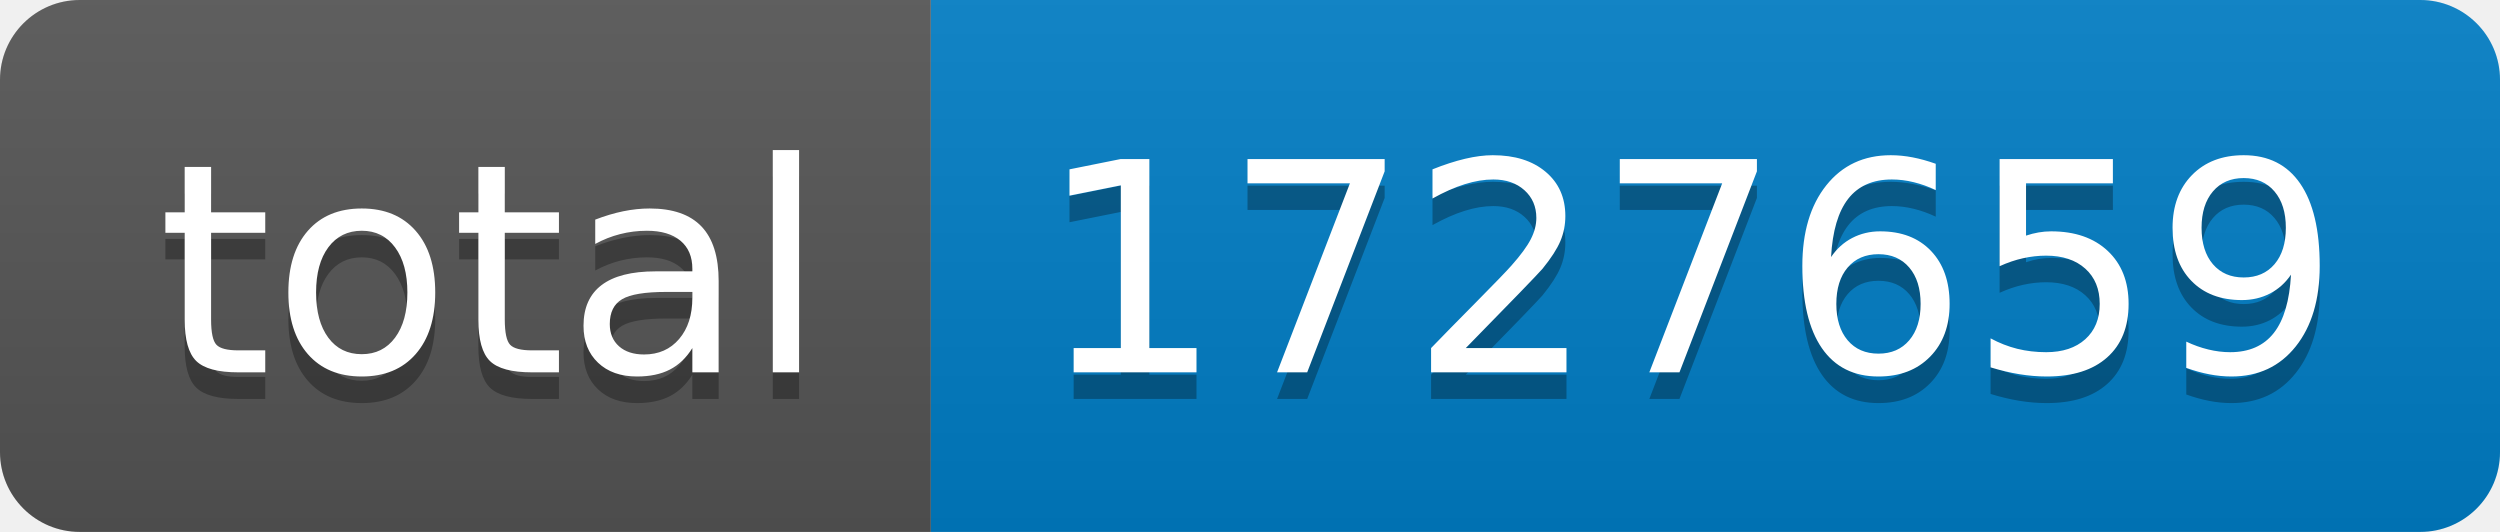
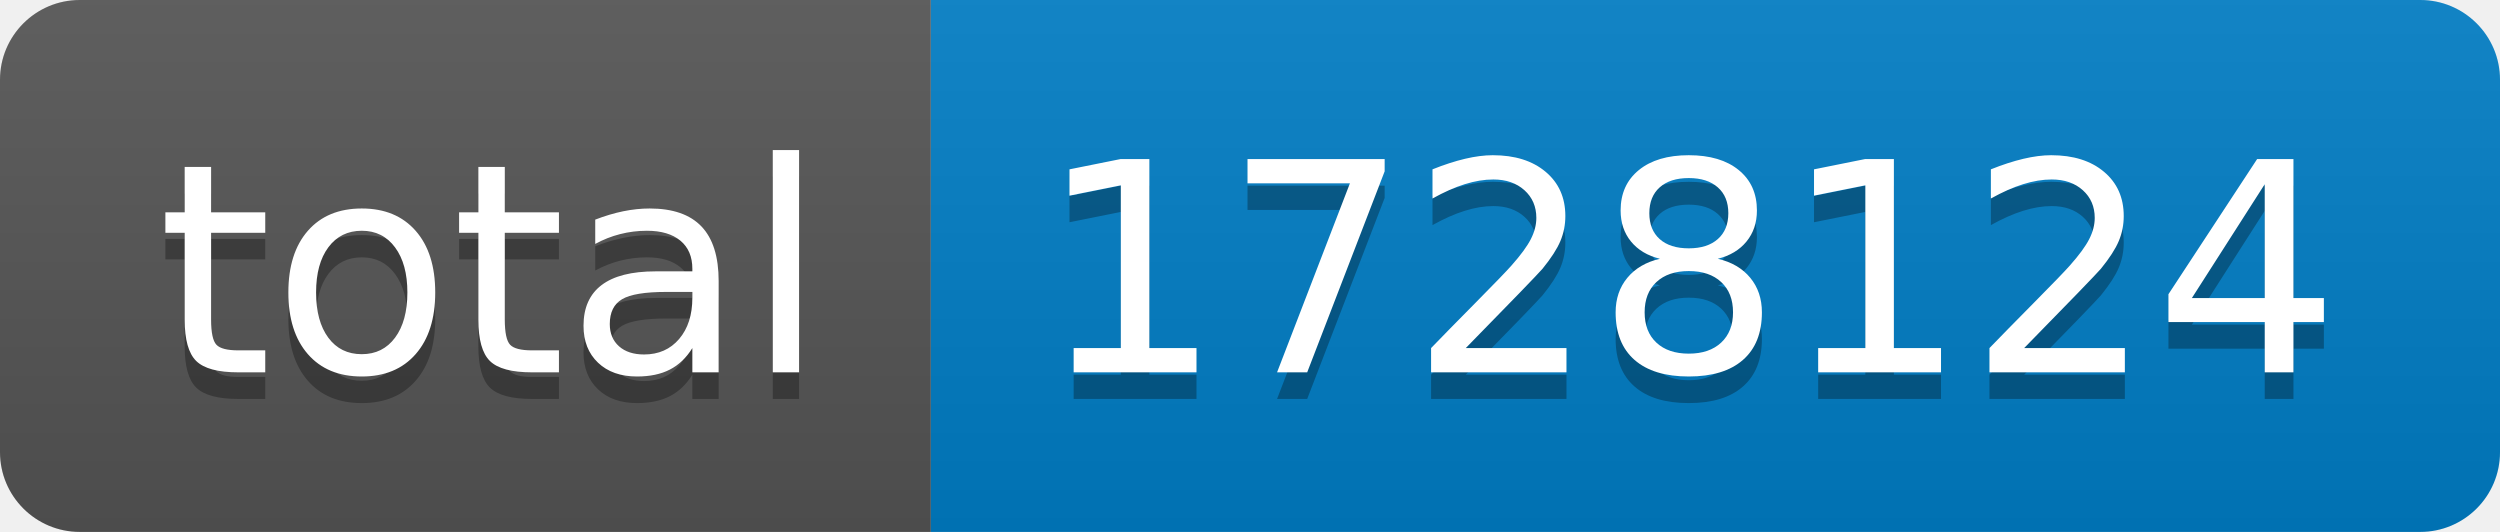
- <svg xmlns="http://www.w3.org/2000/svg" width="94" height="20" role="img" aria-label="total: 1727659">
+ <svg xmlns="http://www.w3.org/2000/svg" width="94" height="20" role="img" aria-label="total: 1728124">
  <linearGradient id="s" x2="0" y2="100%">
    <stop offset="0" stop-color="#bbb" stop-opacity=".1" />
    <stop offset="1" stop-opacity=".1" />
  </linearGradient>
  <clipPath id="r">
    <rect width="94" height="20" rx="3" fill="#fff" />
  </clipPath>
  <g clip-path="url(#r)">
    <rect width="35" height="20" fill="#555" />
    <rect x="35" width="59" height="20" fill="#007ec6" />
    <rect width="94" height="20" fill="url(#s)" />
  </g>
  <g fill="#fff" text-anchor="middle" font-family="Verdana,Geneva,DejaVu Sans,sans-serif" text-rendering="geometricPrecision" font-size="110">
    <text aria-hidden="true" x="185" y="150" fill="#010101" fill-opacity=".3" transform="scale(.1)" textLength="250">total</text>
    <text x="185" y="140" transform="scale(.1)" fill="#fff" textLength="250">total</text>
-     <text aria-hidden="true" x="635" y="150" fill="#010101" fill-opacity=".3" transform="scale(.1)" textLength="490">1727659</text>
-     <text x="635" y="140" transform="scale(.1)" fill="#fff" textLength="490">1727659</text>
+     <text aria-hidden="true" x="635" y="150" fill="#010101" fill-opacity=".3" transform="scale(.1)" textLength="490">1728124</text>
+     <text x="635" y="140" transform="scale(.1)" fill="#fff" textLength="490">1728124</text>
  </g>
</svg>
